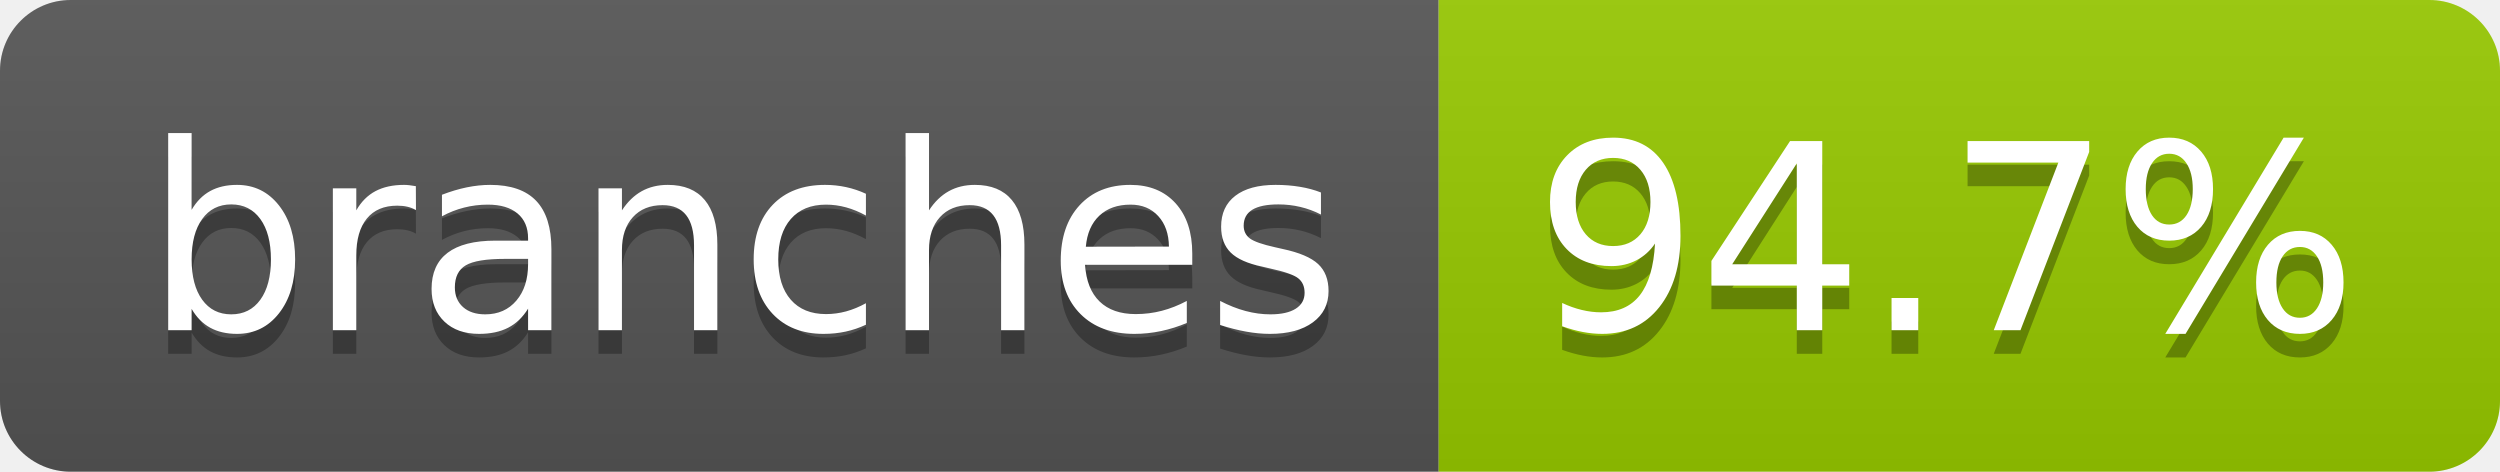
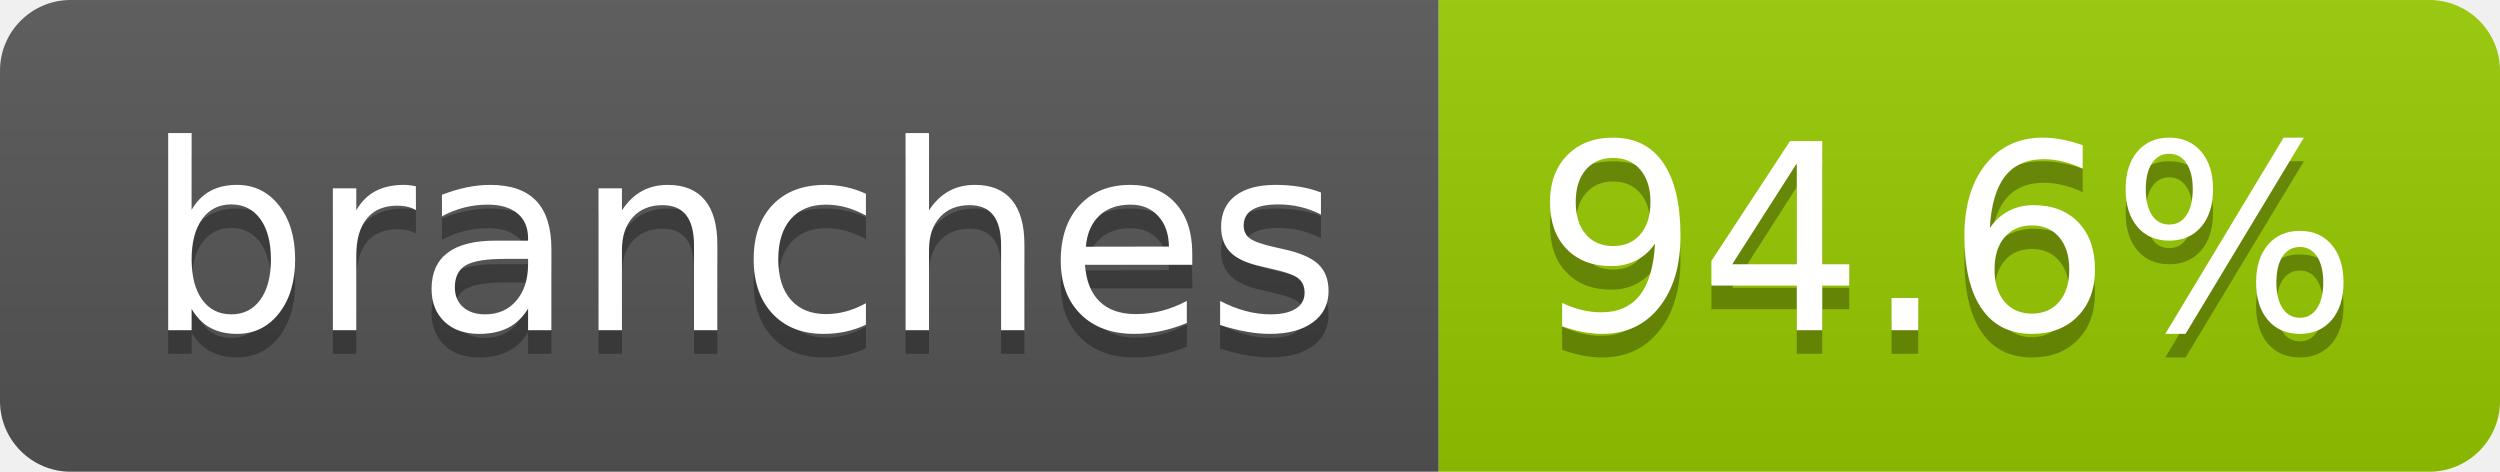
- <svg xmlns="http://www.w3.org/2000/svg" width="106" height="20" role="img" aria-label="branches: 94.7%">
+ <svg xmlns="http://www.w3.org/2000/svg" width="106" height="20" role="img" aria-label="branches: 94.6%">
  <linearGradient id="s" x2="0" y2="100%">
    <stop offset="0" stop-color="#bbb" stop-opacity=".1" />
    <stop offset="1" stop-opacity=".1" />
  </linearGradient>
  <clipPath id="r">
    <rect width="106" height="20" rx="3" fill="#fff" />
  </clipPath>
  <g clip-path="url(#r)">
    <rect width="61" height="20" fill="#555" />
    <rect x="61" width="45" height="20" fill="#97ca00" />
    <rect width="106" height="20" fill="url(#s)" />
  </g>
  <g fill="#fff" text-anchor="middle" font-family="Verdana,Geneva,DejaVu Sans,sans-serif" text-rendering="geometricPrecision" font-size="110">
    <text aria-hidden="true" x="315" y="150" fill="#010101" fill-opacity=".3" transform="scale(.1)" textLength="507">branches</text>
    <text x="315" y="140" transform="scale(.1)" fill="#fff" textLength="507">branches</text>
-     <text aria-hidden="true" x="825" y="150" fill="#010101" fill-opacity=".3" transform="scale(.1)" textLength="350">94.7%</text>
-     <text x="825" y="140" transform="scale(.1)" fill="#fff" textLength="350">94.7%</text>
+     <text aria-hidden="true" x="825" y="150" fill="#010101" fill-opacity=".3" transform="scale(.1)" textLength="350">94.6%</text>
+     <text x="825" y="140" transform="scale(.1)" fill="#fff" textLength="350">94.6%</text>
  </g>
</svg>
